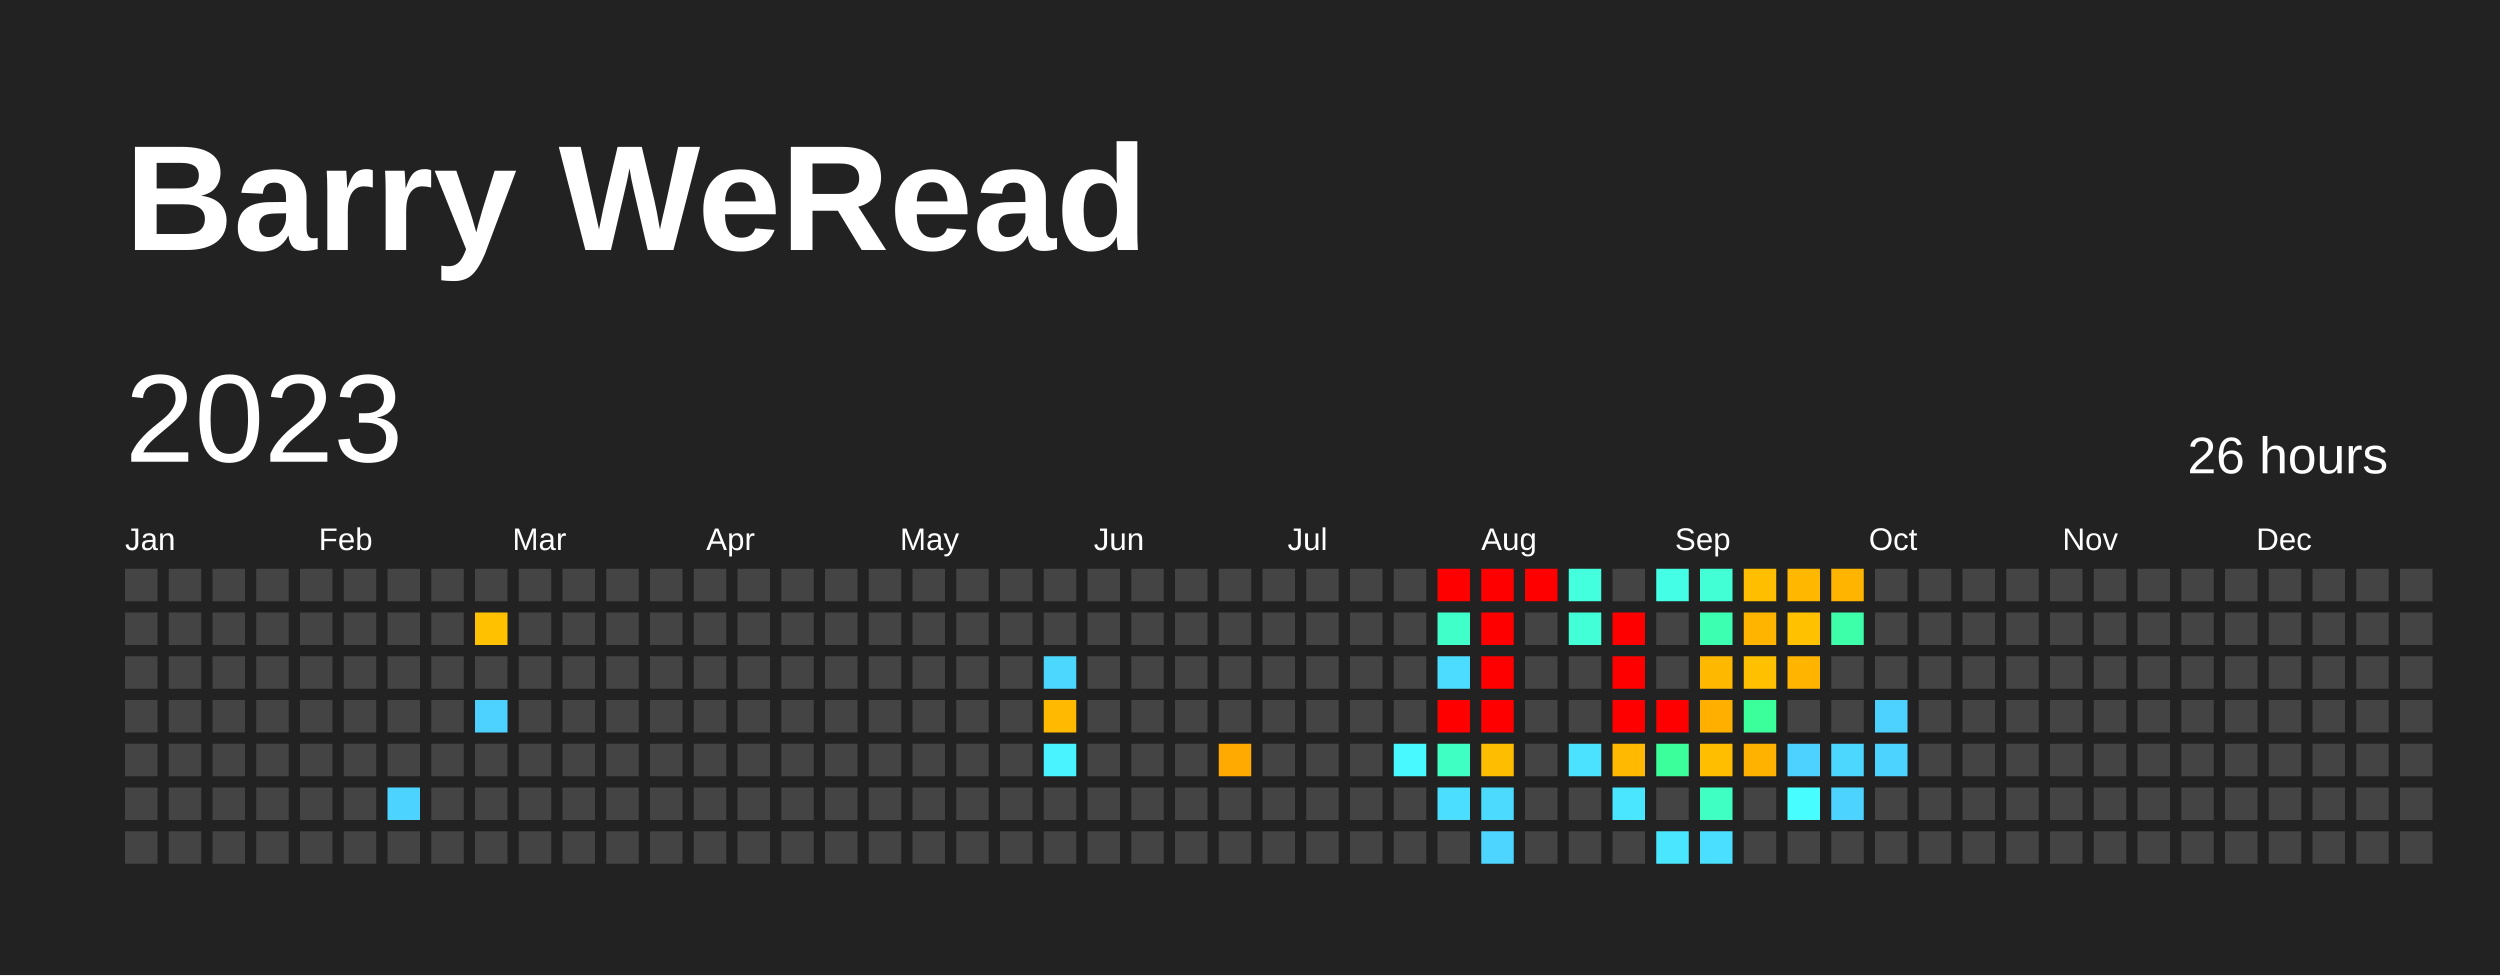
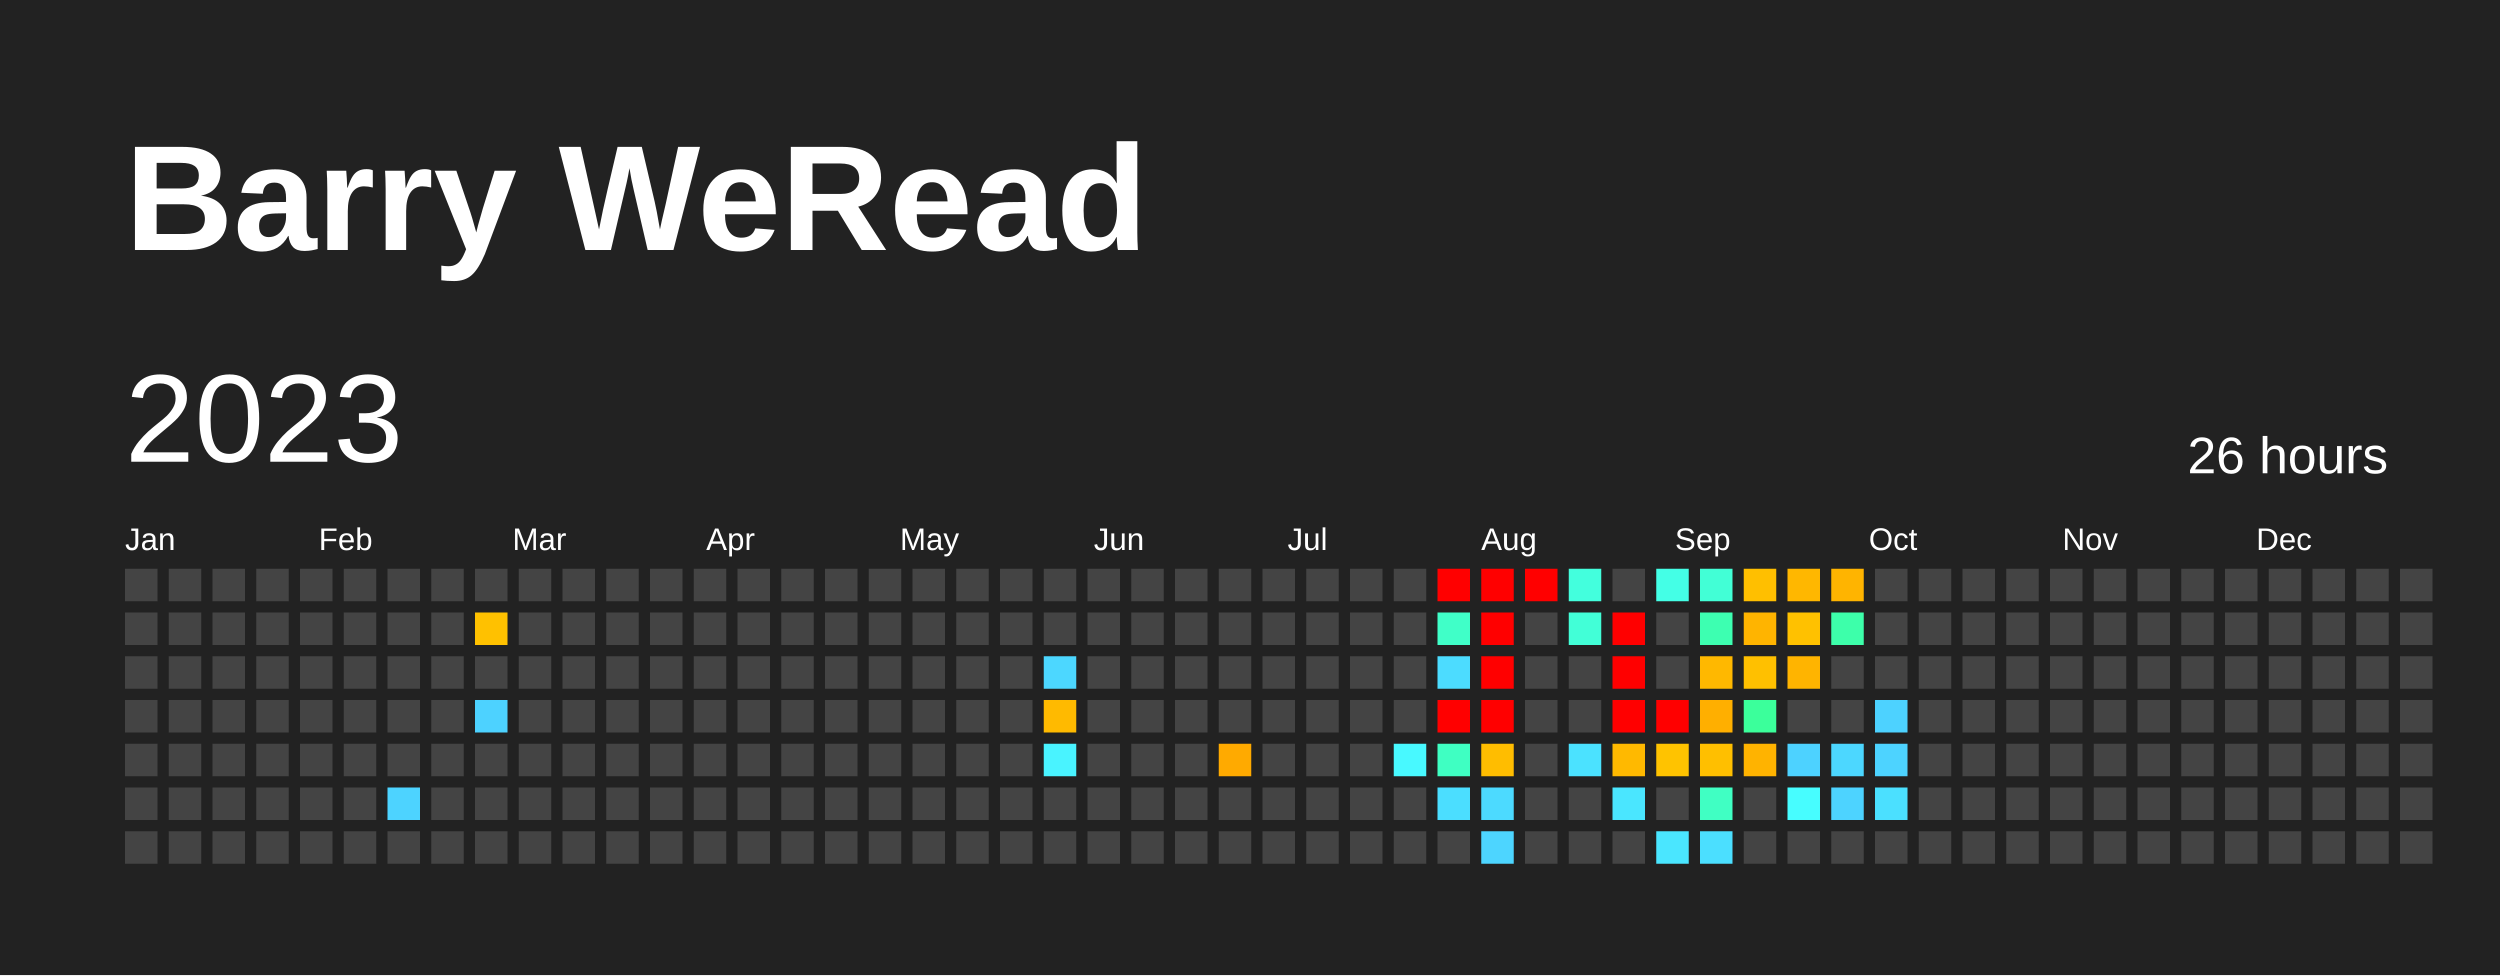
<svg xmlns="http://www.w3.org/2000/svg" baseProfile="full" height="78mm" version="1.1" viewBox="0,0,200,78" width="200mm">
  <defs />
  <rect fill="#222222" height="78" width="200" x="0" y="0" />
  <text fill="#FFFFFF" style="font-size:12px; font-family:Arial; font-weight:bold;" x="10" y="20">Barry WeRead</text>
  <text dominant-baseline="hanging" fill="#FFFFFF" style="font-size:10.0px; font-family:Arial;" x="10" y="30">2023</text>
  <text dominant-baseline="hanging" fill="#FFFFFF" style="font-size:4.125px; font-family:Arial;" x="175" y="35">26 hours</text>
  <text fill="#FFFFFF" style="font-size:2.5px; font-family:Arial" x="10.0" y="44">Jan</text>
  <text fill="#FFFFFF" style="font-size:2.5px; font-family:Arial" x="25.5" y="44">Feb</text>
  <text fill="#FFFFFF" style="font-size:2.5px; font-family:Arial" x="41.0" y="44">Mar</text>
  <text fill="#FFFFFF" style="font-size:2.5px; font-family:Arial" x="56.5" y="44">Apr</text>
  <text fill="#FFFFFF" style="font-size:2.5px; font-family:Arial" x="72.0" y="44">May</text>
  <text fill="#FFFFFF" style="font-size:2.5px; font-family:Arial" x="87.5" y="44">Jun</text>
  <text fill="#FFFFFF" style="font-size:2.5px; font-family:Arial" x="103.0" y="44">Jul</text>
  <text fill="#FFFFFF" style="font-size:2.5px; font-family:Arial" x="118.5" y="44">Aug</text>
  <text fill="#FFFFFF" style="font-size:2.5px; font-family:Arial" x="134.0" y="44">Sep</text>
  <text fill="#FFFFFF" style="font-size:2.5px; font-family:Arial" x="149.5" y="44">Oct</text>
  <text fill="#FFFFFF" style="font-size:2.5px; font-family:Arial" x="165.0" y="44">Nov</text>
  <text fill="#FFFFFF" style="font-size:2.5px; font-family:Arial" x="180.5" y="44">Dec</text>
  <rect fill="#444444" height="2.6" width="2.6" x="10.0" y="45.5" />
  <rect fill="#444444" height="2.6" width="2.6" x="10.0" y="49.0" />
  <rect fill="#444444" height="2.6" width="2.6" x="10.0" y="52.5" />
  <rect fill="#444444" height="2.6" width="2.6" x="10.0" y="56.0" />
  <rect fill="#444444" height="2.6" width="2.6" x="10.0" y="59.5" />
  <rect fill="#444444" height="2.6" width="2.6" x="10.0" y="63.0" />
  <rect fill="#444444" height="2.6" width="2.6" x="10.0" y="66.5" />
  <rect fill="#444444" height="2.6" width="2.6" x="13.5" y="45.5" />
  <rect fill="#444444" height="2.6" width="2.6" x="13.5" y="49.0" />
  <rect fill="#444444" height="2.6" width="2.6" x="13.5" y="52.5" />
  <rect fill="#444444" height="2.6" width="2.6" x="13.5" y="56.0" />
  <rect fill="#444444" height="2.6" width="2.6" x="13.5" y="59.5" />
  <rect fill="#444444" height="2.6" width="2.6" x="13.5" y="63.0" />
  <rect fill="#444444" height="2.6" width="2.6" x="13.5" y="66.5" />
  <rect fill="#444444" height="2.6" width="2.6" x="17.0" y="45.5" />
  <rect fill="#444444" height="2.6" width="2.6" x="17.0" y="49.0" />
  <rect fill="#444444" height="2.6" width="2.6" x="17.0" y="52.5" />
  <rect fill="#444444" height="2.6" width="2.6" x="17.0" y="56.0" />
  <rect fill="#444444" height="2.6" width="2.6" x="17.0" y="59.5" />
  <rect fill="#444444" height="2.6" width="2.6" x="17.0" y="63.0" />
  <rect fill="#444444" height="2.6" width="2.6" x="17.0" y="66.5" />
  <rect fill="#444444" height="2.6" width="2.6" x="20.5" y="45.5" />
  <rect fill="#444444" height="2.6" width="2.6" x="20.5" y="49.0" />
  <rect fill="#444444" height="2.6" width="2.6" x="20.5" y="52.5" />
  <rect fill="#444444" height="2.6" width="2.6" x="20.5" y="56.0" />
  <rect fill="#444444" height="2.6" width="2.6" x="20.5" y="59.5" />
  <rect fill="#444444" height="2.6" width="2.6" x="20.5" y="63.0" />
  <rect fill="#444444" height="2.6" width="2.6" x="20.5" y="66.5" />
  <rect fill="#444444" height="2.6" width="2.6" x="24.0" y="45.5" />
  <rect fill="#444444" height="2.6" width="2.6" x="24.0" y="49.0" />
  <rect fill="#444444" height="2.6" width="2.6" x="24.0" y="52.5" />
  <rect fill="#444444" height="2.6" width="2.6" x="24.0" y="56.0" />
  <rect fill="#444444" height="2.6" width="2.6" x="24.0" y="59.5" />
  <rect fill="#444444" height="2.6" width="2.6" x="24.0" y="63.0" />
  <rect fill="#444444" height="2.6" width="2.6" x="24.0" y="66.5" />
  <rect fill="#444444" height="2.6" width="2.6" x="27.5" y="45.5" />
  <rect fill="#444444" height="2.6" width="2.6" x="27.5" y="49.0" />
  <rect fill="#444444" height="2.6" width="2.6" x="27.5" y="52.5" />
  <rect fill="#444444" height="2.6" width="2.6" x="27.5" y="56.0" />
  <rect fill="#444444" height="2.6" width="2.6" x="27.5" y="59.5" />
  <rect fill="#444444" height="2.6" width="2.6" x="27.5" y="63.0" />
  <rect fill="#444444" height="2.6" width="2.6" x="27.5" y="66.5" />
  <rect fill="#444444" height="2.6" width="2.6" x="31.0" y="45.5" />
  <rect fill="#444444" height="2.6" width="2.6" x="31.0" y="49.0" />
  <rect fill="#444444" height="2.6" width="2.6" x="31.0" y="52.5" />
  <rect fill="#444444" height="2.6" width="2.6" x="31.0" y="56.0" />
  <rect fill="#444444" height="2.6" width="2.6" x="31.0" y="59.5" />
  <rect fill="#4dd3ff" height="2.6" width="2.6" x="31.0" y="63.0" />
  <rect fill="#444444" height="2.6" width="2.6" x="31.0" y="66.5" />
  <rect fill="#444444" height="2.6" width="2.6" x="34.5" y="45.5" />
  <rect fill="#444444" height="2.6" width="2.6" x="34.5" y="49.0" />
  <rect fill="#444444" height="2.6" width="2.6" x="34.5" y="52.5" />
  <rect fill="#444444" height="2.6" width="2.6" x="34.5" y="56.0" />
  <rect fill="#444444" height="2.6" width="2.6" x="34.5" y="59.5" />
  <rect fill="#444444" height="2.6" width="2.6" x="34.5" y="63.0" />
  <rect fill="#444444" height="2.6" width="2.6" x="34.5" y="66.5" />
  <rect fill="#444444" height="2.6" width="2.6" x="38.0" y="45.5" />
  <rect fill="#ffc100" height="2.6" width="2.6" x="38.0" y="49.0" />
  <rect fill="#444444" height="2.6" width="2.6" x="38.0" y="52.5" />
  <rect fill="#4dd2ff" height="2.6" width="2.6" x="38.0" y="56.0" />
  <rect fill="#444444" height="2.6" width="2.6" x="38.0" y="59.5" />
  <rect fill="#444444" height="2.6" width="2.6" x="38.0" y="63.0" />
  <rect fill="#444444" height="2.6" width="2.6" x="38.0" y="66.5" />
  <rect fill="#444444" height="2.6" width="2.6" x="41.5" y="45.5" />
  <rect fill="#444444" height="2.6" width="2.6" x="41.5" y="49.0" />
  <rect fill="#444444" height="2.6" width="2.6" x="41.5" y="52.5" />
  <rect fill="#444444" height="2.6" width="2.6" x="41.5" y="56.0" />
  <rect fill="#444444" height="2.6" width="2.6" x="41.5" y="59.5" />
  <rect fill="#444444" height="2.6" width="2.6" x="41.5" y="63.0" />
  <rect fill="#444444" height="2.6" width="2.6" x="41.5" y="66.5" />
  <rect fill="#444444" height="2.6" width="2.6" x="45.0" y="45.5" />
  <rect fill="#444444" height="2.6" width="2.6" x="45.0" y="49.0" />
  <rect fill="#444444" height="2.6" width="2.6" x="45.0" y="52.5" />
  <rect fill="#444444" height="2.6" width="2.6" x="45.0" y="56.0" />
  <rect fill="#444444" height="2.6" width="2.6" x="45.0" y="59.5" />
  <rect fill="#444444" height="2.6" width="2.6" x="45.0" y="63.0" />
  <rect fill="#444444" height="2.6" width="2.6" x="45.0" y="66.5" />
  <rect fill="#444444" height="2.6" width="2.6" x="48.5" y="45.5" />
  <rect fill="#444444" height="2.6" width="2.6" x="48.5" y="49.0" />
  <rect fill="#444444" height="2.6" width="2.6" x="48.5" y="52.5" />
  <rect fill="#444444" height="2.6" width="2.6" x="48.5" y="56.0" />
  <rect fill="#444444" height="2.6" width="2.6" x="48.5" y="59.5" />
  <rect fill="#444444" height="2.6" width="2.6" x="48.5" y="63.0" />
  <rect fill="#444444" height="2.6" width="2.6" x="48.5" y="66.5" />
  <rect fill="#444444" height="2.6" width="2.6" x="52.0" y="45.5" />
  <rect fill="#444444" height="2.6" width="2.6" x="52.0" y="49.0" />
  <rect fill="#444444" height="2.6" width="2.6" x="52.0" y="52.5" />
  <rect fill="#444444" height="2.6" width="2.6" x="52.0" y="56.0" />
  <rect fill="#444444" height="2.6" width="2.6" x="52.0" y="59.5" />
  <rect fill="#444444" height="2.6" width="2.6" x="52.0" y="63.0" />
  <rect fill="#444444" height="2.6" width="2.6" x="52.0" y="66.5" />
  <rect fill="#444444" height="2.6" width="2.6" x="55.5" y="45.5" />
  <rect fill="#444444" height="2.6" width="2.6" x="55.5" y="49.0" />
  <rect fill="#444444" height="2.6" width="2.6" x="55.5" y="52.5" />
  <rect fill="#444444" height="2.6" width="2.6" x="55.5" y="56.0" />
  <rect fill="#444444" height="2.6" width="2.6" x="55.5" y="59.5" />
  <rect fill="#444444" height="2.6" width="2.6" x="55.5" y="63.0" />
  <rect fill="#444444" height="2.6" width="2.6" x="55.5" y="66.5" />
  <rect fill="#444444" height="2.6" width="2.6" x="59.0" y="45.5" />
  <rect fill="#444444" height="2.6" width="2.6" x="59.0" y="49.0" />
  <rect fill="#444444" height="2.6" width="2.6" x="59.0" y="52.5" />
  <rect fill="#444444" height="2.6" width="2.6" x="59.0" y="56.0" />
  <rect fill="#444444" height="2.6" width="2.6" x="59.0" y="59.5" />
  <rect fill="#444444" height="2.6" width="2.6" x="59.0" y="63.0" />
  <rect fill="#444444" height="2.6" width="2.6" x="59.0" y="66.5" />
  <rect fill="#444444" height="2.6" width="2.6" x="62.5" y="45.5" />
  <rect fill="#444444" height="2.6" width="2.6" x="62.5" y="49.0" />
  <rect fill="#444444" height="2.6" width="2.6" x="62.5" y="52.5" />
  <rect fill="#444444" height="2.6" width="2.6" x="62.5" y="56.0" />
  <rect fill="#444444" height="2.6" width="2.6" x="62.5" y="59.5" />
  <rect fill="#444444" height="2.6" width="2.6" x="62.5" y="63.0" />
  <rect fill="#444444" height="2.6" width="2.6" x="62.5" y="66.5" />
  <rect fill="#444444" height="2.6" width="2.6" x="66.0" y="45.5" />
  <rect fill="#444444" height="2.6" width="2.6" x="66.0" y="49.0" />
  <rect fill="#444444" height="2.6" width="2.6" x="66.0" y="52.5" />
  <rect fill="#444444" height="2.6" width="2.6" x="66.0" y="56.0" />
  <rect fill="#444444" height="2.6" width="2.6" x="66.0" y="59.5" />
  <rect fill="#444444" height="2.6" width="2.6" x="66.0" y="63.0" />
  <rect fill="#444444" height="2.6" width="2.6" x="66.0" y="66.5" />
  <rect fill="#444444" height="2.6" width="2.6" x="69.5" y="45.5" />
  <rect fill="#444444" height="2.6" width="2.6" x="69.5" y="49.0" />
  <rect fill="#444444" height="2.6" width="2.6" x="69.5" y="52.5" />
  <rect fill="#444444" height="2.6" width="2.6" x="69.5" y="56.0" />
  <rect fill="#444444" height="2.6" width="2.6" x="69.5" y="59.5" />
  <rect fill="#444444" height="2.6" width="2.6" x="69.5" y="63.0" />
  <rect fill="#444444" height="2.6" width="2.6" x="69.5" y="66.5" />
  <rect fill="#444444" height="2.6" width="2.6" x="73.0" y="45.5" />
  <rect fill="#444444" height="2.6" width="2.6" x="73.0" y="49.0" />
  <rect fill="#444444" height="2.6" width="2.6" x="73.0" y="52.5" />
  <rect fill="#444444" height="2.6" width="2.6" x="73.0" y="56.0" />
  <rect fill="#444444" height="2.6" width="2.6" x="73.0" y="59.5" />
  <rect fill="#444444" height="2.6" width="2.6" x="73.0" y="63.0" />
  <rect fill="#444444" height="2.6" width="2.6" x="73.0" y="66.5" />
  <rect fill="#444444" height="2.6" width="2.6" x="76.5" y="45.5" />
  <rect fill="#444444" height="2.6" width="2.6" x="76.5" y="49.0" />
  <rect fill="#444444" height="2.6" width="2.6" x="76.5" y="52.5" />
  <rect fill="#444444" height="2.6" width="2.6" x="76.5" y="56.0" />
  <rect fill="#444444" height="2.6" width="2.6" x="76.5" y="59.5" />
  <rect fill="#444444" height="2.6" width="2.6" x="76.5" y="63.0" />
  <rect fill="#444444" height="2.6" width="2.6" x="76.5" y="66.5" />
  <rect fill="#444444" height="2.6" width="2.6" x="80.0" y="45.5" />
  <rect fill="#444444" height="2.6" width="2.6" x="80.0" y="49.0" />
  <rect fill="#444444" height="2.6" width="2.6" x="80.0" y="52.5" />
  <rect fill="#444444" height="2.6" width="2.6" x="80.0" y="56.0" />
  <rect fill="#444444" height="2.6" width="2.6" x="80.0" y="59.5" />
  <rect fill="#444444" height="2.6" width="2.6" x="80.0" y="63.0" />
  <rect fill="#444444" height="2.6" width="2.6" x="80.0" y="66.5" />
  <rect fill="#444444" height="2.6" width="2.6" x="83.5" y="45.5" />
  <rect fill="#444444" height="2.6" width="2.6" x="83.5" y="49.0" />
  <rect fill="#4cd7ff" height="2.6" width="2.6" x="83.5" y="52.5" />
  <rect fill="#ffba00" height="2.6" width="2.6" x="83.5" y="56.0" />
  <rect fill="#49f3ff" height="2.6" width="2.6" x="83.5" y="59.5" />
  <rect fill="#444444" height="2.6" width="2.6" x="83.5" y="63.0" />
  <rect fill="#444444" height="2.6" width="2.6" x="83.5" y="66.5" />
  <rect fill="#444444" height="2.6" width="2.6" x="87.0" y="45.5" />
  <rect fill="#444444" height="2.6" width="2.6" x="87.0" y="49.0" />
  <rect fill="#444444" height="2.6" width="2.6" x="87.0" y="52.5" />
  <rect fill="#444444" height="2.6" width="2.6" x="87.0" y="56.0" />
  <rect fill="#444444" height="2.6" width="2.6" x="87.0" y="59.5" />
  <rect fill="#444444" height="2.6" width="2.6" x="87.0" y="63.0" />
  <rect fill="#444444" height="2.6" width="2.6" x="87.0" y="66.5" />
  <rect fill="#444444" height="2.6" width="2.6" x="90.5" y="45.5" />
  <rect fill="#444444" height="2.6" width="2.6" x="90.5" y="49.0" />
  <rect fill="#444444" height="2.6" width="2.6" x="90.5" y="52.5" />
  <rect fill="#444444" height="2.6" width="2.6" x="90.5" y="56.0" />
  <rect fill="#444444" height="2.6" width="2.6" x="90.5" y="59.5" />
  <rect fill="#444444" height="2.6" width="2.6" x="90.5" y="63.0" />
  <rect fill="#444444" height="2.6" width="2.6" x="90.5" y="66.5" />
  <rect fill="#444444" height="2.6" width="2.6" x="94.0" y="45.5" />
  <rect fill="#444444" height="2.6" width="2.6" x="94.0" y="49.0" />
  <rect fill="#444444" height="2.6" width="2.6" x="94.0" y="52.5" />
  <rect fill="#444444" height="2.6" width="2.6" x="94.0" y="56.0" />
  <rect fill="#444444" height="2.6" width="2.6" x="94.0" y="59.5" />
  <rect fill="#444444" height="2.6" width="2.6" x="94.0" y="63.0" />
  <rect fill="#444444" height="2.6" width="2.6" x="94.0" y="66.5" />
  <rect fill="#444444" height="2.6" width="2.6" x="97.5" y="45.5" />
  <rect fill="#444444" height="2.6" width="2.6" x="97.5" y="49.0" />
  <rect fill="#444444" height="2.6" width="2.6" x="97.5" y="52.5" />
  <rect fill="#444444" height="2.6" width="2.6" x="97.5" y="56.0" />
  <rect fill="#ffaa00" height="2.6" width="2.6" x="97.5" y="59.5" />
  <rect fill="#444444" height="2.6" width="2.6" x="97.5" y="63.0" />
  <rect fill="#444444" height="2.6" width="2.6" x="97.5" y="66.5" />
  <rect fill="#444444" height="2.6" width="2.6" x="101.0" y="45.5" />
  <rect fill="#444444" height="2.6" width="2.6" x="101.0" y="49.0" />
  <rect fill="#444444" height="2.6" width="2.6" x="101.0" y="52.5" />
  <rect fill="#444444" height="2.6" width="2.6" x="101.0" y="56.0" />
  <rect fill="#444444" height="2.6" width="2.6" x="101.0" y="59.5" />
  <rect fill="#444444" height="2.6" width="2.6" x="101.0" y="63.0" />
  <rect fill="#444444" height="2.6" width="2.6" x="101.0" y="66.5" />
  <rect fill="#444444" height="2.6" width="2.6" x="104.5" y="45.5" />
  <rect fill="#444444" height="2.6" width="2.6" x="104.5" y="49.0" />
  <rect fill="#444444" height="2.6" width="2.6" x="104.5" y="52.5" />
  <rect fill="#444444" height="2.6" width="2.6" x="104.5" y="56.0" />
  <rect fill="#444444" height="2.6" width="2.6" x="104.5" y="59.5" />
  <rect fill="#444444" height="2.6" width="2.6" x="104.5" y="63.0" />
  <rect fill="#444444" height="2.6" width="2.6" x="104.5" y="66.5" />
  <rect fill="#444444" height="2.6" width="2.6" x="108.0" y="45.5" />
  <rect fill="#444444" height="2.6" width="2.6" x="108.0" y="49.0" />
  <rect fill="#444444" height="2.6" width="2.6" x="108.0" y="52.5" />
  <rect fill="#444444" height="2.6" width="2.6" x="108.0" y="56.0" />
  <rect fill="#444444" height="2.6" width="2.6" x="108.0" y="59.5" />
  <rect fill="#444444" height="2.6" width="2.6" x="108.0" y="63.0" />
  <rect fill="#444444" height="2.6" width="2.6" x="108.0" y="66.5" />
  <rect fill="#444444" height="2.6" width="2.6" x="111.5" y="45.5" />
  <rect fill="#444444" height="2.6" width="2.6" x="111.5" y="49.0" />
  <rect fill="#444444" height="2.6" width="2.6" x="111.5" y="52.5" />
  <rect fill="#444444" height="2.6" width="2.6" x="111.5" y="56.0" />
  <rect fill="#48f9ff" height="2.6" width="2.6" x="111.5" y="59.5" />
  <rect fill="#444444" height="2.6" width="2.6" x="111.5" y="63.0" />
  <rect fill="#444444" height="2.6" width="2.6" x="111.5" y="66.5" />
  <rect fill="red" height="2.6" width="2.6" x="115.0" y="45.5" />
  <rect fill="#40ffc8" height="2.6" width="2.6" x="115.0" y="49.0" />
  <rect fill="#4cdcff" height="2.6" width="2.6" x="115.0" y="52.5" />
  <rect fill="red" height="2.6" width="2.6" x="115.0" y="56.0" />
  <rect fill="#3fffc2" height="2.6" width="2.6" x="115.0" y="59.5" />
  <rect fill="#4bdeff" height="2.6" width="2.6" x="115.0" y="63.0" />
  <rect fill="#444444" height="2.6" width="2.6" x="115.0" y="66.5" />
  <rect fill="red" height="2.6" width="2.6" x="118.5" y="45.5" />
  <rect fill="red" height="2.6" width="2.6" x="118.5" y="49.0" />
  <rect fill="red" height="2.6" width="2.6" x="118.5" y="52.5" />
  <rect fill="red" height="2.6" width="2.6" x="118.5" y="56.0" />
  <rect fill="#ffbd00" height="2.6" width="2.6" x="118.5" y="59.5" />
  <rect fill="#4cdaff" height="2.6" width="2.6" x="118.5" y="63.0" />
  <rect fill="#4dd5ff" height="2.6" width="2.6" x="118.5" y="66.5" />
  <rect fill="red" height="2.6" width="2.6" x="122.0" y="45.5" />
  <rect fill="#444444" height="2.6" width="2.6" x="122.0" y="49.0" />
  <rect fill="#444444" height="2.6" width="2.6" x="122.0" y="52.5" />
  <rect fill="#444444" height="2.6" width="2.6" x="122.0" y="56.0" />
  <rect fill="#444444" height="2.6" width="2.6" x="122.0" y="59.5" />
  <rect fill="#444444" height="2.6" width="2.6" x="122.0" y="63.0" />
  <rect fill="#444444" height="2.6" width="2.6" x="122.0" y="66.5" />
  <rect fill="#43ffdd" height="2.6" width="2.6" x="125.5" y="45.5" />
  <rect fill="#42ffd7" height="2.6" width="2.6" x="125.5" y="49.0" />
  <rect fill="#444444" height="2.6" width="2.6" x="125.5" y="52.5" />
  <rect fill="#444444" height="2.6" width="2.6" x="125.5" y="56.0" />
  <rect fill="#4be2ff" height="2.6" width="2.6" x="125.5" y="59.5" />
  <rect fill="#444444" height="2.6" width="2.6" x="125.5" y="63.0" />
  <rect fill="#444444" height="2.6" width="2.6" x="125.5" y="66.5" />
  <rect fill="#444444" height="2.6" width="2.6" x="129.0" y="45.5" />
  <rect fill="red" height="2.6" width="2.6" x="129.0" y="49.0" />
  <rect fill="red" height="2.6" width="2.6" x="129.0" y="52.5" />
  <rect fill="red" height="2.6" width="2.6" x="129.0" y="56.0" />
  <rect fill="#ffb900" height="2.6" width="2.6" x="129.0" y="59.5" />
  <rect fill="#4ae6ff" height="2.6" width="2.6" x="129.0" y="63.0" />
  <rect fill="#444444" height="2.6" width="2.6" x="129.0" y="66.5" />
  <rect fill="#44ffe6" height="2.6" width="2.6" x="132.5" y="45.5" />
  <rect fill="#444444" height="2.6" width="2.6" x="132.5" y="49.0" />
  <rect fill="#444444" height="2.6" width="2.6" x="132.5" y="52.5" />
  <rect fill="red" height="2.6" width="2.6" x="132.5" y="56.0" />
-   <rect fill="#3bff9a" height="2.6" width="2.6" x="132.5" y="59.5" />
+   <rect fill="#ffc300" height="2.6" width="2.6" x="132.5" y="59.5" />
  <rect fill="#444444" height="2.6" width="2.6" x="132.5" y="63.0" />
  <rect fill="#4ae6ff" height="2.6" width="2.6" x="132.5" y="66.5" />
  <rect fill="#42ffd6" height="2.6" width="2.6" x="136.0" y="45.5" />
  <rect fill="#3dffb1" height="2.6" width="2.6" x="136.0" y="49.0" />
  <rect fill="#ffb800" height="2.6" width="2.6" x="136.0" y="52.5" />
  <rect fill="#ffaf00" height="2.6" width="2.6" x="136.0" y="56.0" />
  <rect fill="#ffbf00" height="2.6" width="2.6" x="136.0" y="59.5" />
  <rect fill="#40ffc3" height="2.6" width="2.6" x="136.0" y="63.0" />
  <rect fill="#4bdfff" height="2.6" width="2.6" x="136.0" y="66.5" />
  <rect fill="#ffbf00" height="2.6" width="2.6" x="139.5" y="45.5" />
  <rect fill="#ffb400" height="2.6" width="2.6" x="139.5" y="49.0" />
  <rect fill="#ffc000" height="2.6" width="2.6" x="139.5" y="52.5" />
  <rect fill="#3bff9b" height="2.6" width="2.6" x="139.5" y="56.0" />
  <rect fill="#ffb300" height="2.6" width="2.6" x="139.5" y="59.5" />
  <rect fill="#444444" height="2.6" width="2.6" x="139.5" y="63.0" />
  <rect fill="#444444" height="2.6" width="2.6" x="139.5" y="66.5" />
  <rect fill="#ffb700" height="2.6" width="2.6" x="143.0" y="45.5" />
  <rect fill="#ffc100" height="2.6" width="2.6" x="143.0" y="49.0" />
  <rect fill="#ffb400" height="2.6" width="2.6" x="143.0" y="52.5" />
  <rect fill="#444444" height="2.6" width="2.6" x="143.0" y="56.0" />
  <rect fill="#4dd2ff" height="2.6" width="2.6" x="143.0" y="59.5" />
  <rect fill="#47fdff" height="2.6" width="2.6" x="143.0" y="63.0" />
  <rect fill="#444444" height="2.6" width="2.6" x="143.0" y="66.5" />
  <rect fill="#ffb400" height="2.6" width="2.6" x="146.5" y="45.5" />
  <rect fill="#3dffaa" height="2.6" width="2.6" x="146.5" y="49.0" />
  <rect fill="#444444" height="2.6" width="2.6" x="146.5" y="52.5" />
  <rect fill="#444444" height="2.6" width="2.6" x="146.5" y="56.0" />
  <rect fill="#4cd7ff" height="2.6" width="2.6" x="146.5" y="59.5" />
  <rect fill="#4dd3ff" height="2.6" width="2.6" x="146.5" y="63.0" />
  <rect fill="#444444" height="2.6" width="2.6" x="146.5" y="66.5" />
  <rect fill="#444444" height="2.6" width="2.6" x="150.0" y="45.5" />
  <rect fill="#444444" height="2.6" width="2.6" x="150.0" y="49.0" />
  <rect fill="#444444" height="2.6" width="2.6" x="150.0" y="52.5" />
  <rect fill="#4dd2ff" height="2.6" width="2.6" x="150.0" y="56.0" />
  <rect fill="#4dd3ff" height="2.6" width="2.6" x="150.0" y="59.5" />
-   <rect fill="#444444" height="2.6" width="2.6" x="150.0" y="63.0" />
+   <rect fill="#4be0ff" height="2.6" width="2.6" x="150.0" y="63.0" />
  <rect fill="#444444" height="2.6" width="2.6" x="150.0" y="66.5" />
  <rect fill="#444444" height="2.6" width="2.6" x="153.5" y="45.5" />
  <rect fill="#444444" height="2.6" width="2.6" x="153.5" y="49.0" />
  <rect fill="#444444" height="2.6" width="2.6" x="153.5" y="52.5" />
  <rect fill="#444444" height="2.6" width="2.6" x="153.5" y="56.0" />
  <rect fill="#444444" height="2.6" width="2.6" x="153.5" y="59.5" />
  <rect fill="#444444" height="2.6" width="2.6" x="153.5" y="63.0" />
  <rect fill="#444444" height="2.6" width="2.6" x="153.5" y="66.5" />
  <rect fill="#444444" height="2.6" width="2.6" x="157.0" y="45.5" />
  <rect fill="#444444" height="2.6" width="2.6" x="157.0" y="49.0" />
  <rect fill="#444444" height="2.6" width="2.6" x="157.0" y="52.5" />
  <rect fill="#444444" height="2.6" width="2.6" x="157.0" y="56.0" />
  <rect fill="#444444" height="2.6" width="2.6" x="157.0" y="59.5" />
  <rect fill="#444444" height="2.6" width="2.6" x="157.0" y="63.0" />
  <rect fill="#444444" height="2.6" width="2.6" x="157.0" y="66.5" />
  <rect fill="#444444" height="2.6" width="2.6" x="160.5" y="45.5" />
  <rect fill="#444444" height="2.6" width="2.6" x="160.5" y="49.0" />
  <rect fill="#444444" height="2.6" width="2.6" x="160.5" y="52.5" />
  <rect fill="#444444" height="2.6" width="2.6" x="160.5" y="56.0" />
  <rect fill="#444444" height="2.6" width="2.6" x="160.5" y="59.5" />
  <rect fill="#444444" height="2.6" width="2.6" x="160.5" y="63.0" />
  <rect fill="#444444" height="2.6" width="2.6" x="160.5" y="66.5" />
  <rect fill="#444444" height="2.6" width="2.6" x="164.0" y="45.5" />
  <rect fill="#444444" height="2.6" width="2.6" x="164.0" y="49.0" />
  <rect fill="#444444" height="2.6" width="2.6" x="164.0" y="52.5" />
  <rect fill="#444444" height="2.6" width="2.6" x="164.0" y="56.0" />
  <rect fill="#444444" height="2.6" width="2.6" x="164.0" y="59.5" />
  <rect fill="#444444" height="2.6" width="2.6" x="164.0" y="63.0" />
  <rect fill="#444444" height="2.6" width="2.6" x="164.0" y="66.5" />
  <rect fill="#444444" height="2.6" width="2.6" x="167.5" y="45.5" />
  <rect fill="#444444" height="2.6" width="2.6" x="167.5" y="49.0" />
  <rect fill="#444444" height="2.6" width="2.6" x="167.5" y="52.5" />
  <rect fill="#444444" height="2.6" width="2.6" x="167.5" y="56.0" />
  <rect fill="#444444" height="2.6" width="2.6" x="167.5" y="59.5" />
  <rect fill="#444444" height="2.6" width="2.6" x="167.5" y="63.0" />
  <rect fill="#444444" height="2.6" width="2.6" x="167.5" y="66.5" />
  <rect fill="#444444" height="2.6" width="2.6" x="171.0" y="45.5" />
  <rect fill="#444444" height="2.6" width="2.6" x="171.0" y="49.0" />
  <rect fill="#444444" height="2.6" width="2.6" x="171.0" y="52.5" />
  <rect fill="#444444" height="2.6" width="2.6" x="171.0" y="56.0" />
  <rect fill="#444444" height="2.6" width="2.6" x="171.0" y="59.5" />
  <rect fill="#444444" height="2.6" width="2.6" x="171.0" y="63.0" />
  <rect fill="#444444" height="2.6" width="2.6" x="171.0" y="66.5" />
  <rect fill="#444444" height="2.6" width="2.6" x="174.5" y="45.5" />
  <rect fill="#444444" height="2.6" width="2.6" x="174.5" y="49.0" />
  <rect fill="#444444" height="2.6" width="2.6" x="174.5" y="52.5" />
  <rect fill="#444444" height="2.6" width="2.6" x="174.5" y="56.0" />
  <rect fill="#444444" height="2.6" width="2.6" x="174.5" y="59.5" />
  <rect fill="#444444" height="2.6" width="2.6" x="174.5" y="63.0" />
  <rect fill="#444444" height="2.6" width="2.6" x="174.5" y="66.5" />
  <rect fill="#444444" height="2.6" width="2.6" x="178.0" y="45.5" />
  <rect fill="#444444" height="2.6" width="2.6" x="178.0" y="49.0" />
  <rect fill="#444444" height="2.6" width="2.6" x="178.0" y="52.5" />
  <rect fill="#444444" height="2.6" width="2.6" x="178.0" y="56.0" />
  <rect fill="#444444" height="2.6" width="2.6" x="178.0" y="59.5" />
  <rect fill="#444444" height="2.6" width="2.6" x="178.0" y="63.0" />
  <rect fill="#444444" height="2.6" width="2.6" x="178.0" y="66.5" />
  <rect fill="#444444" height="2.6" width="2.6" x="181.5" y="45.5" />
  <rect fill="#444444" height="2.6" width="2.6" x="181.5" y="49.0" />
  <rect fill="#444444" height="2.6" width="2.6" x="181.5" y="52.5" />
  <rect fill="#444444" height="2.6" width="2.6" x="181.5" y="56.0" />
  <rect fill="#444444" height="2.6" width="2.6" x="181.5" y="59.5" />
  <rect fill="#444444" height="2.6" width="2.6" x="181.5" y="63.0" />
  <rect fill="#444444" height="2.6" width="2.6" x="181.5" y="66.5" />
  <rect fill="#444444" height="2.6" width="2.6" x="185.0" y="45.5" />
  <rect fill="#444444" height="2.6" width="2.6" x="185.0" y="49.0" />
  <rect fill="#444444" height="2.6" width="2.6" x="185.0" y="52.5" />
  <rect fill="#444444" height="2.6" width="2.6" x="185.0" y="56.0" />
  <rect fill="#444444" height="2.6" width="2.6" x="185.0" y="59.5" />
  <rect fill="#444444" height="2.6" width="2.6" x="185.0" y="63.0" />
  <rect fill="#444444" height="2.6" width="2.6" x="185.0" y="66.5" />
  <rect fill="#444444" height="2.6" width="2.6" x="188.5" y="45.5" />
  <rect fill="#444444" height="2.6" width="2.6" x="188.5" y="49.0" />
  <rect fill="#444444" height="2.6" width="2.6" x="188.5" y="52.5" />
  <rect fill="#444444" height="2.6" width="2.6" x="188.5" y="56.0" />
  <rect fill="#444444" height="2.6" width="2.6" x="188.5" y="59.5" />
  <rect fill="#444444" height="2.6" width="2.6" x="188.5" y="63.0" />
  <rect fill="#444444" height="2.6" width="2.6" x="188.5" y="66.5" />
  <rect fill="#444444" height="2.6" width="2.6" x="192.0" y="45.5" />
  <rect fill="#444444" height="2.6" width="2.6" x="192.0" y="49.0" />
  <rect fill="#444444" height="2.6" width="2.6" x="192.0" y="52.5" />
  <rect fill="#444444" height="2.6" width="2.6" x="192.0" y="56.0" />
  <rect fill="#444444" height="2.6" width="2.6" x="192.0" y="59.5" />
  <rect fill="#444444" height="2.6" width="2.6" x="192.0" y="63.0" />
  <rect fill="#444444" height="2.6" width="2.6" x="192.0" y="66.5" />
</svg>
